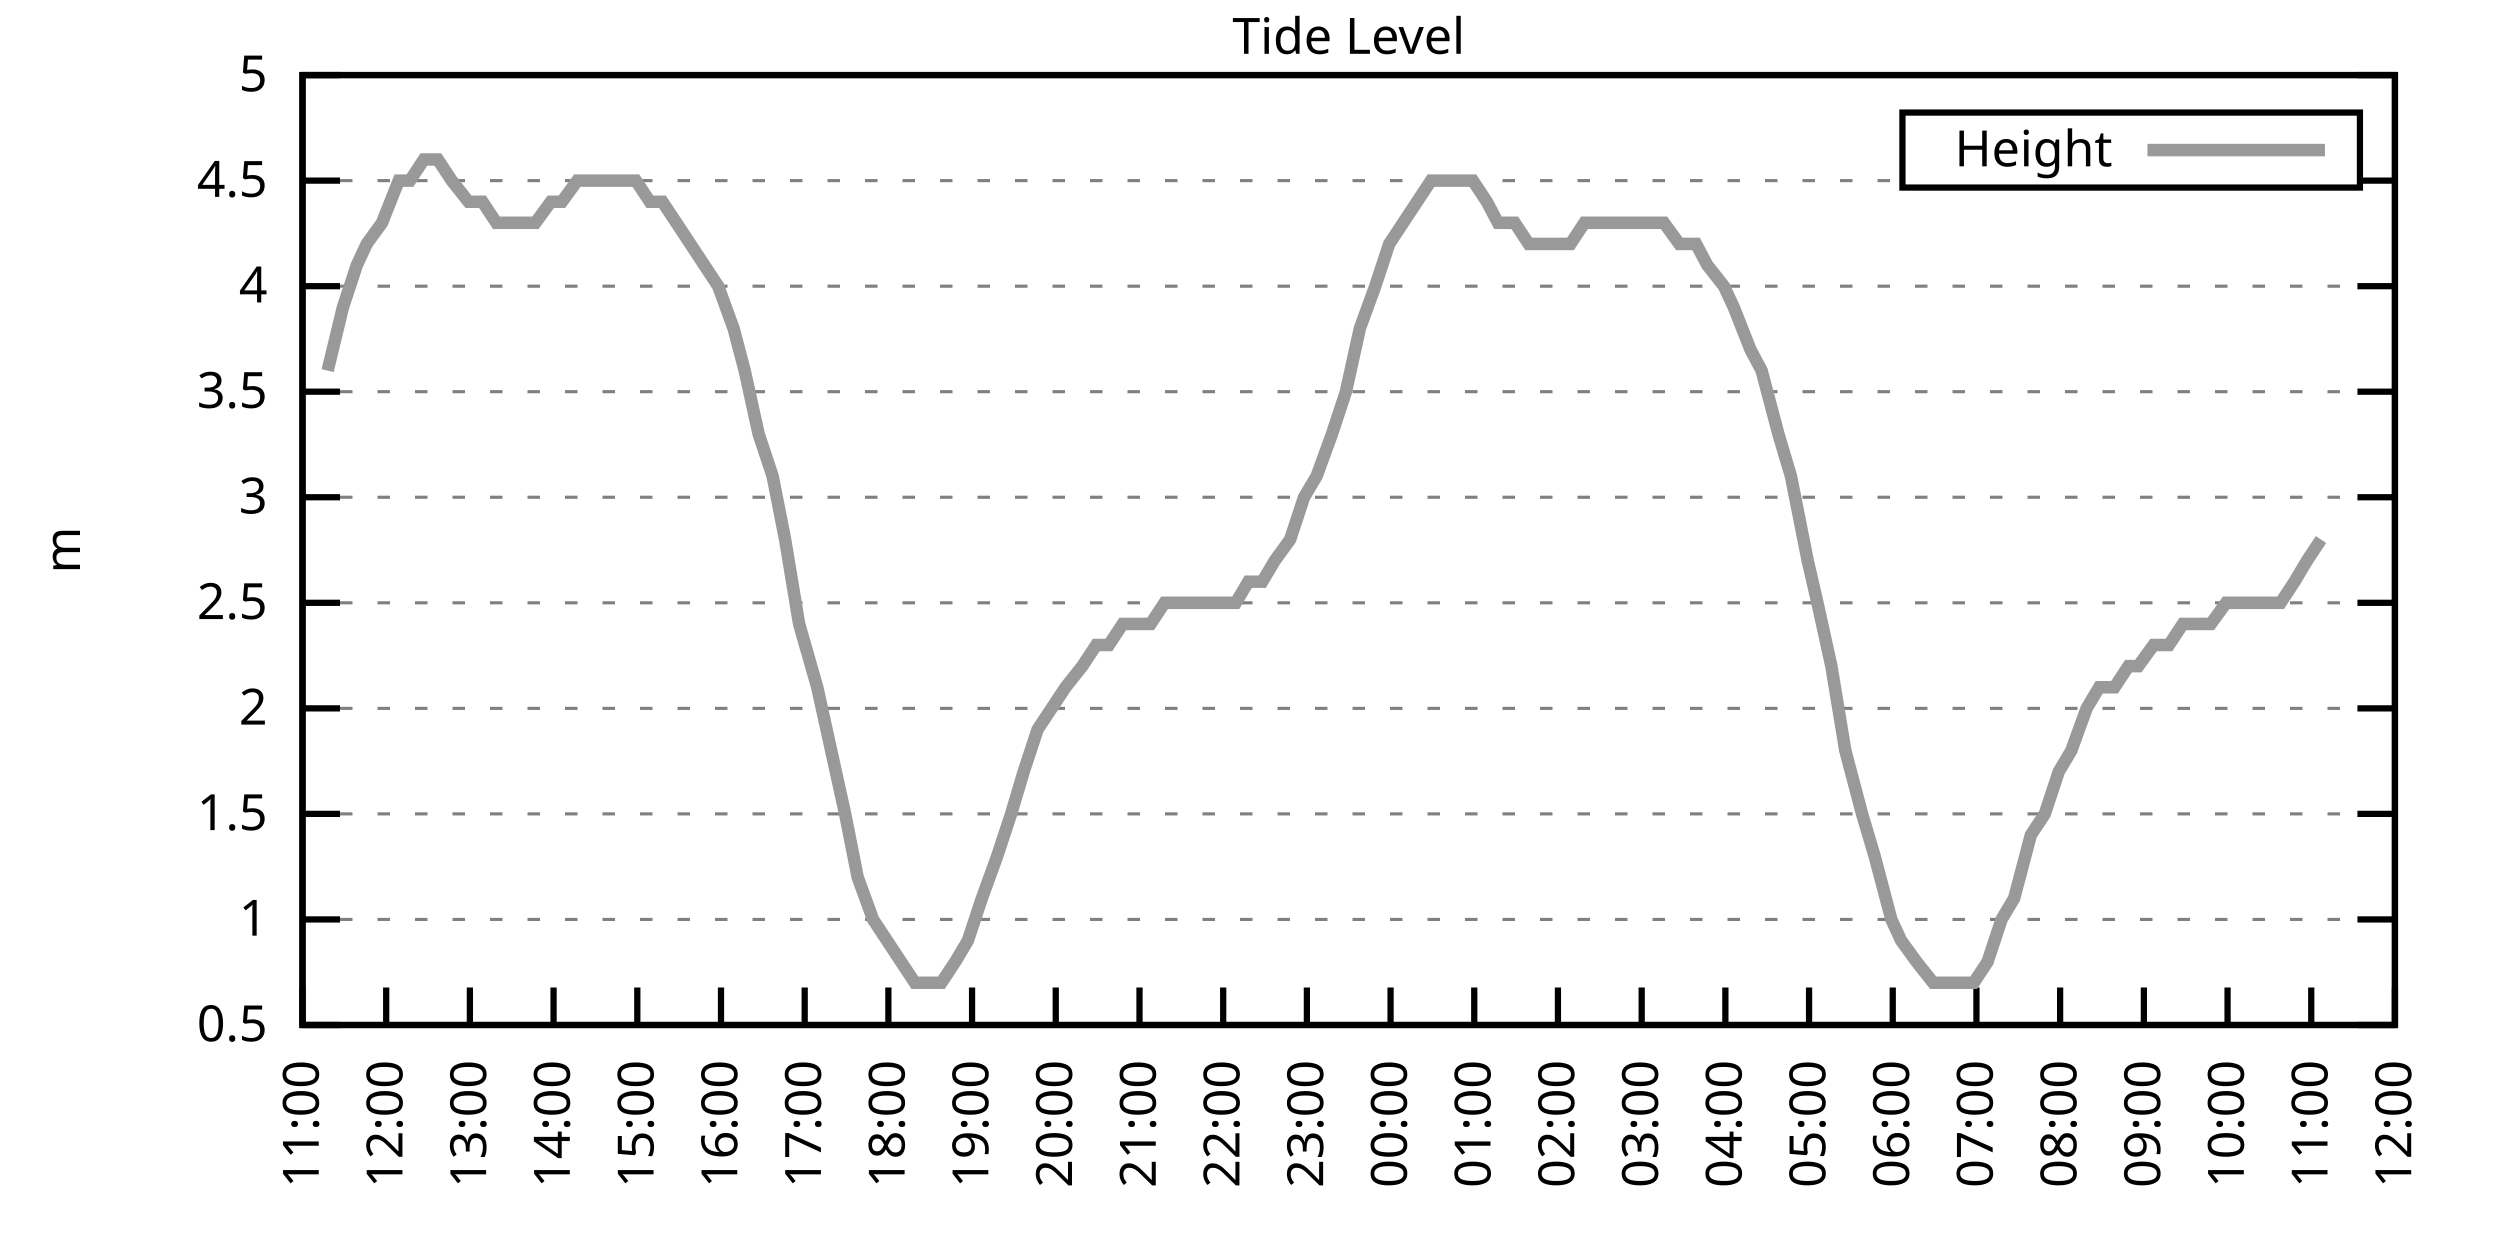
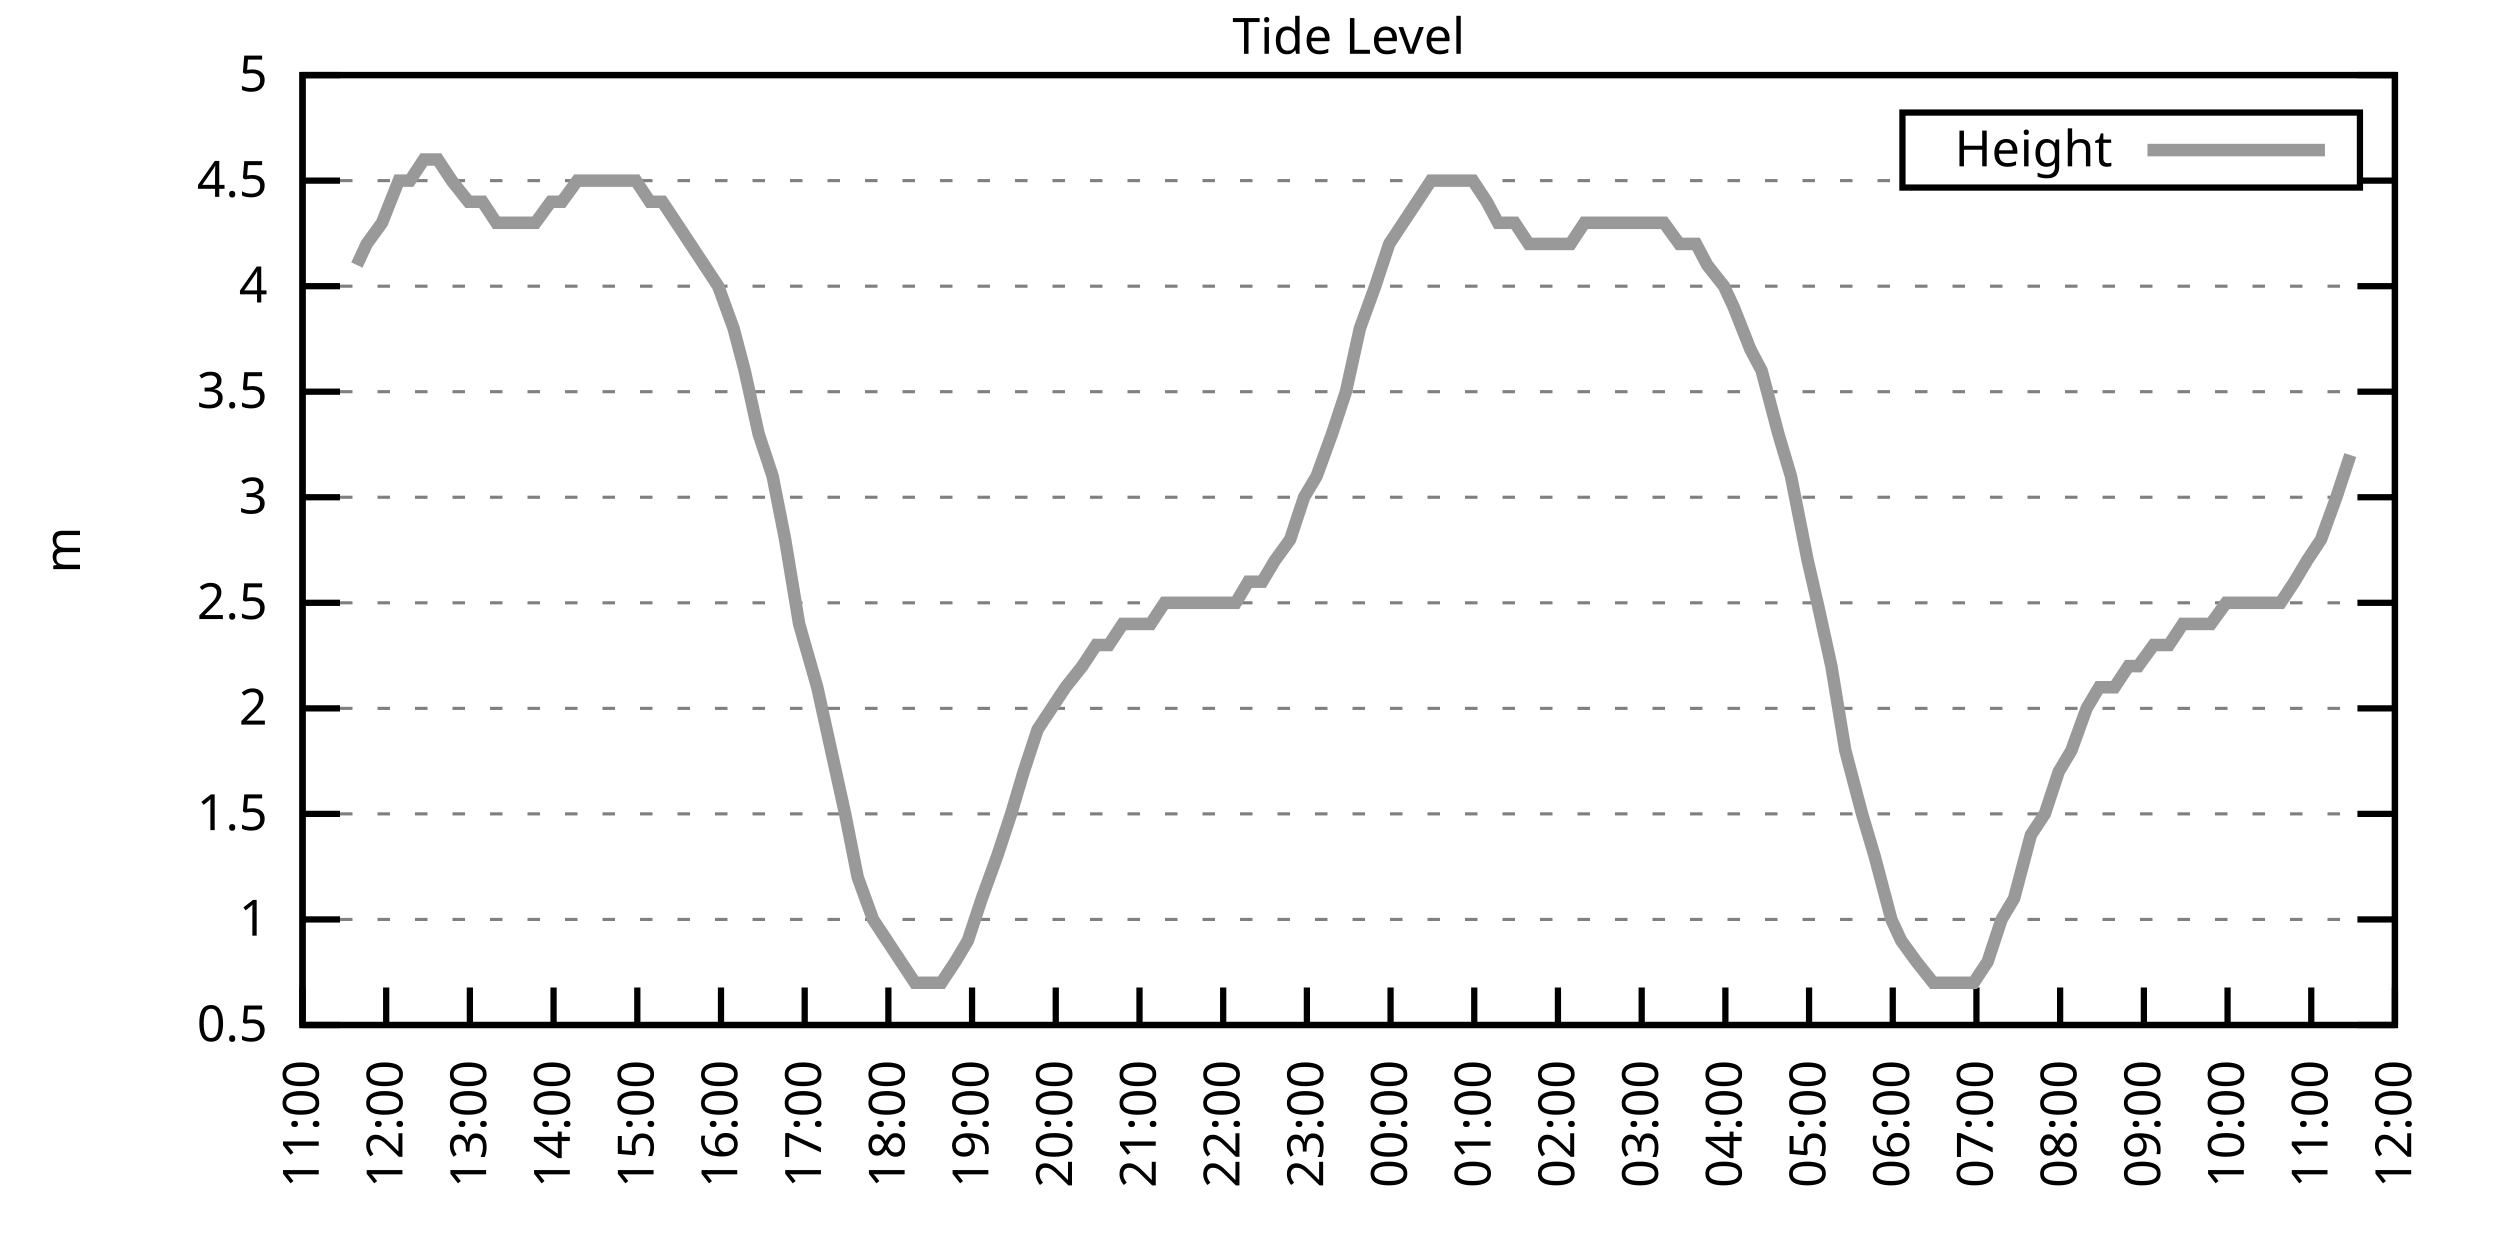
<svg xmlns="http://www.w3.org/2000/svg" xmlns:xlink="http://www.w3.org/1999/xlink" width="400" height="200" viewBox="0 0 400 200">
  <g id="gnuplot_canvas">
    <rect x="0" y="0" width="400" height="200" fill="none" />
    <defs>
      <circle id="gpDot" r="0.5" stroke-width="0.5" stroke="currentColor" />
      <path id="gpPt0" stroke-width="0.333" stroke="currentColor" d="M-1,0 h2 M0,-1 v2" />
      <path id="gpPt1" stroke-width="0.333" stroke="currentColor" d="M-1,-1 L1,1 M1,-1 L-1,1" />
      <path id="gpPt2" stroke-width="0.333" stroke="currentColor" d="M-1,0 L1,0 M0,-1 L0,1 M-1,-1 L1,1 M-1,1 L1,-1" />
      <rect id="gpPt3" stroke-width="0.333" stroke="currentColor" x="-1" y="-1" width="2" height="2" />
      <rect id="gpPt4" stroke-width="0.333" stroke="currentColor" fill="currentColor" x="-1" y="-1" width="2" height="2" />
      <circle id="gpPt5" stroke-width="0.333" stroke="currentColor" cx="0" cy="0" r="1" />
      <use xlink:href="#gpPt5" id="gpPt6" fill="currentColor" stroke="none" />
      <path id="gpPt7" stroke-width="0.333" stroke="currentColor" d="M0,-1.33 L-1.33,0.67 L1.33,0.67 z" />
      <use xlink:href="#gpPt7" id="gpPt8" fill="currentColor" stroke="none" />
      <use xlink:href="#gpPt7" id="gpPt9" stroke="currentColor" transform="rotate(180)" />
      <use xlink:href="#gpPt9" id="gpPt10" fill="currentColor" stroke="none" />
      <use xlink:href="#gpPt3" id="gpPt11" stroke="currentColor" transform="rotate(45)" />
      <use xlink:href="#gpPt11" id="gpPt12" fill="currentColor" stroke="none" />
      <path id="gpPt13" stroke-width="0.333" stroke="currentColor" d="M0,1.330 L1.265,0.411 L0.782,-1.067 L-0.782,-1.076 L-1.265,0.411 z" />
      <use xlink:href="#gpPt13" id="gpPt14" fill="currentColor" stroke="none" />
      <filter id="textbox" filterUnits="objectBoundingBox" x="0" y="0" height="1" width="1">
        <feFlood flood-color="white" flood-opacity="1" result="bgnd" />
        <feComposite in="SourceGraphic" in2="bgnd" operator="atop" />
      </filter>
      <filter id="greybox" filterUnits="objectBoundingBox" x="0" y="0" height="1" width="1">
        <feFlood flood-color="lightgrey" flood-opacity="1" result="grey" />
        <feComposite in="SourceGraphic" in2="grey" operator="atop" />
      </filter>
    </defs>
    <g fill="none" color="white" stroke="currentColor" stroke-width="1.00" stroke-linecap="butt" stroke-linejoin="miter">
</g>
    <g fill="none" color="black" stroke="currentColor" stroke-width="1.00" stroke-linecap="butt" stroke-linejoin="miter">
      <g stroke="none" shape-rendering="crispEdges">
        <polygon fill="rgb(255, 255, 255)" points="48.40,164.00 383.18,164.00 383.18,12.02 48.40,12.02 " />
      </g>
    </g>
    <g fill="none" color="black" stroke="currentColor" stroke-width="1.00" stroke-linecap="butt" stroke-linejoin="miter">
</g>
    <g fill="none" color="black" stroke="black" stroke-width="0.50" stroke-linecap="butt" stroke-linejoin="miter">
</g>
    <g fill="none" color="gray" stroke="currentColor" stroke-width="0.50" stroke-linecap="butt" stroke-linejoin="miter">
      <path stroke="gray" stroke-dasharray="2,4" class="gridline" d="M48.40,164.00 L383.19,164.00  " />
    </g>
    <g fill="none" color="gray" stroke="gray" stroke-width="1.00" stroke-linecap="butt" stroke-linejoin="miter">
</g>
    <g fill="none" color="black" stroke="currentColor" stroke-width="1.00" stroke-linecap="butt" stroke-linejoin="miter">
      <path stroke="black" d="M48.40,164.00 L54.40,164.00 M383.19,164.00 L377.19,164.00  " />
      <g transform="translate(42.80,166.60)" stroke="none" fill="black" font-family="Sans" font-size="8.00" text-anchor="end">
        <text>
          <tspan font-family="Sans"> 0.5</tspan>
        </text>
      </g>
    </g>
    <g fill="none" color="black" stroke="currentColor" stroke-width="1.00" stroke-linecap="butt" stroke-linejoin="miter">
</g>
    <g fill="none" color="black" stroke="black" stroke-width="0.50" stroke-linecap="butt" stroke-linejoin="miter">
</g>
    <g fill="none" color="gray" stroke="currentColor" stroke-width="0.50" stroke-linecap="butt" stroke-linejoin="miter">
      <path stroke="gray" stroke-dasharray="2,4" class="gridline" d="M48.40,147.11 L383.19,147.11  " />
    </g>
    <g fill="none" color="gray" stroke="gray" stroke-width="1.00" stroke-linecap="butt" stroke-linejoin="miter">
</g>
    <g fill="none" color="black" stroke="currentColor" stroke-width="1.00" stroke-linecap="butt" stroke-linejoin="miter">
      <path stroke="black" d="M48.40,147.11 L54.40,147.11 M383.19,147.11 L377.19,147.11  " />
      <g transform="translate(42.80,149.71)" stroke="none" fill="black" font-family="Sans" font-size="8.00" text-anchor="end">
        <text>
          <tspan font-family="Sans"> 1</tspan>
        </text>
      </g>
    </g>
    <g fill="none" color="black" stroke="currentColor" stroke-width="1.00" stroke-linecap="butt" stroke-linejoin="miter">
</g>
    <g fill="none" color="black" stroke="black" stroke-width="0.50" stroke-linecap="butt" stroke-linejoin="miter">
</g>
    <g fill="none" color="gray" stroke="currentColor" stroke-width="0.50" stroke-linecap="butt" stroke-linejoin="miter">
      <path stroke="gray" stroke-dasharray="2,4" class="gridline" d="M48.40,130.22 L383.19,130.22  " />
    </g>
    <g fill="none" color="gray" stroke="gray" stroke-width="1.00" stroke-linecap="butt" stroke-linejoin="miter">
</g>
    <g fill="none" color="black" stroke="currentColor" stroke-width="1.00" stroke-linecap="butt" stroke-linejoin="miter">
      <path stroke="black" d="M48.40,130.22 L54.40,130.22 M383.19,130.22 L377.19,130.22  " />
      <g transform="translate(42.80,132.82)" stroke="none" fill="black" font-family="Sans" font-size="8.00" text-anchor="end">
        <text>
          <tspan font-family="Sans"> 1.5</tspan>
        </text>
      </g>
    </g>
    <g fill="none" color="black" stroke="currentColor" stroke-width="1.00" stroke-linecap="butt" stroke-linejoin="miter">
</g>
    <g fill="none" color="black" stroke="black" stroke-width="0.50" stroke-linecap="butt" stroke-linejoin="miter">
</g>
    <g fill="none" color="gray" stroke="currentColor" stroke-width="0.50" stroke-linecap="butt" stroke-linejoin="miter">
      <path stroke="gray" stroke-dasharray="2,4" class="gridline" d="M48.40,113.34 L383.19,113.34  " />
    </g>
    <g fill="none" color="gray" stroke="gray" stroke-width="1.00" stroke-linecap="butt" stroke-linejoin="miter">
</g>
    <g fill="none" color="black" stroke="currentColor" stroke-width="1.00" stroke-linecap="butt" stroke-linejoin="miter">
      <path stroke="black" d="M48.40,113.34 L54.40,113.34 M383.19,113.34 L377.19,113.34  " />
      <g transform="translate(42.80,115.94)" stroke="none" fill="black" font-family="Sans" font-size="8.00" text-anchor="end">
        <text>
          <tspan font-family="Sans"> 2</tspan>
        </text>
      </g>
    </g>
    <g fill="none" color="black" stroke="currentColor" stroke-width="1.00" stroke-linecap="butt" stroke-linejoin="miter">
</g>
    <g fill="none" color="black" stroke="black" stroke-width="0.50" stroke-linecap="butt" stroke-linejoin="miter">
</g>
    <g fill="none" color="gray" stroke="currentColor" stroke-width="0.50" stroke-linecap="butt" stroke-linejoin="miter">
      <path stroke="gray" stroke-dasharray="2,4" class="gridline" d="M48.40,96.45 L383.19,96.45  " />
    </g>
    <g fill="none" color="gray" stroke="gray" stroke-width="1.00" stroke-linecap="butt" stroke-linejoin="miter">
</g>
    <g fill="none" color="black" stroke="currentColor" stroke-width="1.00" stroke-linecap="butt" stroke-linejoin="miter">
      <path stroke="black" d="M48.40,96.45 L54.40,96.45 M383.19,96.45 L377.19,96.45  " />
      <g transform="translate(42.80,99.05)" stroke="none" fill="black" font-family="Sans" font-size="8.00" text-anchor="end">
        <text>
          <tspan font-family="Sans"> 2.5</tspan>
        </text>
      </g>
    </g>
    <g fill="none" color="black" stroke="currentColor" stroke-width="1.00" stroke-linecap="butt" stroke-linejoin="miter">
</g>
    <g fill="none" color="black" stroke="black" stroke-width="0.50" stroke-linecap="butt" stroke-linejoin="miter">
</g>
    <g fill="none" color="gray" stroke="currentColor" stroke-width="0.50" stroke-linecap="butt" stroke-linejoin="miter">
      <path stroke="gray" stroke-dasharray="2,4" class="gridline" d="M48.40,79.56 L383.19,79.56  " />
    </g>
    <g fill="none" color="gray" stroke="gray" stroke-width="1.00" stroke-linecap="butt" stroke-linejoin="miter">
</g>
    <g fill="none" color="black" stroke="currentColor" stroke-width="1.00" stroke-linecap="butt" stroke-linejoin="miter">
      <path stroke="black" d="M48.40,79.56 L54.40,79.56 M383.19,79.56 L377.19,79.56  " />
      <g transform="translate(42.80,82.16)" stroke="none" fill="black" font-family="Sans" font-size="8.00" text-anchor="end">
        <text>
          <tspan font-family="Sans"> 3</tspan>
        </text>
      </g>
    </g>
    <g fill="none" color="black" stroke="currentColor" stroke-width="1.00" stroke-linecap="butt" stroke-linejoin="miter">
</g>
    <g fill="none" color="black" stroke="black" stroke-width="0.50" stroke-linecap="butt" stroke-linejoin="miter">
</g>
    <g fill="none" color="gray" stroke="currentColor" stroke-width="0.50" stroke-linecap="butt" stroke-linejoin="miter">
      <path stroke="gray" stroke-dasharray="2,4" class="gridline" d="M48.40,62.67 L383.19,62.67  " />
    </g>
    <g fill="none" color="gray" stroke="gray" stroke-width="1.00" stroke-linecap="butt" stroke-linejoin="miter">
</g>
    <g fill="none" color="black" stroke="currentColor" stroke-width="1.00" stroke-linecap="butt" stroke-linejoin="miter">
      <path stroke="black" d="M48.40,62.67 L54.40,62.67 M383.19,62.67 L377.19,62.67  " />
      <g transform="translate(42.80,65.27)" stroke="none" fill="black" font-family="Sans" font-size="8.00" text-anchor="end">
        <text>
          <tspan font-family="Sans"> 3.5</tspan>
        </text>
      </g>
    </g>
    <g fill="none" color="black" stroke="currentColor" stroke-width="1.00" stroke-linecap="butt" stroke-linejoin="miter">
</g>
    <g fill="none" color="black" stroke="black" stroke-width="0.50" stroke-linecap="butt" stroke-linejoin="miter">
</g>
    <g fill="none" color="gray" stroke="currentColor" stroke-width="0.50" stroke-linecap="butt" stroke-linejoin="miter">
      <path stroke="gray" stroke-dasharray="2,4" class="gridline" d="M48.40,45.79 L383.19,45.79  " />
    </g>
    <g fill="none" color="gray" stroke="gray" stroke-width="1.00" stroke-linecap="butt" stroke-linejoin="miter">
</g>
    <g fill="none" color="black" stroke="currentColor" stroke-width="1.00" stroke-linecap="butt" stroke-linejoin="miter">
      <path stroke="black" d="M48.40,45.79 L54.40,45.79 M383.19,45.79 L377.19,45.79  " />
      <g transform="translate(42.80,48.39)" stroke="none" fill="black" font-family="Sans" font-size="8.00" text-anchor="end">
        <text>
          <tspan font-family="Sans"> 4</tspan>
        </text>
      </g>
    </g>
    <g fill="none" color="black" stroke="currentColor" stroke-width="1.00" stroke-linecap="butt" stroke-linejoin="miter">
</g>
    <g fill="none" color="black" stroke="black" stroke-width="0.50" stroke-linecap="butt" stroke-linejoin="miter">
</g>
    <g fill="none" color="gray" stroke="currentColor" stroke-width="0.50" stroke-linecap="butt" stroke-linejoin="miter">
      <path stroke="gray" stroke-dasharray="2,4" class="gridline" d="M48.40,28.90 L304.39,28.90 M377.59,28.90 L383.19,28.90  " />
    </g>
    <g fill="none" color="gray" stroke="gray" stroke-width="1.00" stroke-linecap="butt" stroke-linejoin="miter">
</g>
    <g fill="none" color="black" stroke="currentColor" stroke-width="1.00" stroke-linecap="butt" stroke-linejoin="miter">
      <path stroke="black" d="M48.40,28.90 L54.40,28.90 M383.19,28.90 L377.19,28.90  " />
      <g transform="translate(42.80,31.50)" stroke="none" fill="black" font-family="Sans" font-size="8.00" text-anchor="end">
        <text>
          <tspan font-family="Sans"> 4.5</tspan>
        </text>
      </g>
    </g>
    <g fill="none" color="black" stroke="currentColor" stroke-width="1.00" stroke-linecap="butt" stroke-linejoin="miter">
</g>
    <g fill="none" color="black" stroke="black" stroke-width="0.50" stroke-linecap="butt" stroke-linejoin="miter">
</g>
    <g fill="none" color="gray" stroke="currentColor" stroke-width="0.50" stroke-linecap="butt" stroke-linejoin="miter">
      <path stroke="gray" stroke-dasharray="2,4" class="gridline" d="M48.40,12.01 L383.19,12.01  " />
    </g>
    <g fill="none" color="gray" stroke="gray" stroke-width="1.00" stroke-linecap="butt" stroke-linejoin="miter">
</g>
    <g fill="none" color="black" stroke="currentColor" stroke-width="1.00" stroke-linecap="butt" stroke-linejoin="miter">
      <path stroke="black" d="M48.40,12.01 L54.40,12.01 M383.19,12.01 L377.19,12.01  " />
      <g transform="translate(42.80,14.61)" stroke="none" fill="black" font-family="Sans" font-size="8.00" text-anchor="end">
        <text>
          <tspan font-family="Sans"> 5</tspan>
        </text>
      </g>
    </g>
    <g fill="none" color="black" stroke="currentColor" stroke-width="1.00" stroke-linecap="butt" stroke-linejoin="miter">
      <path stroke="black" d="M48.40,164.00 L48.40,158.00  " />
      <g transform="translate(51.00,169.60) rotate(270.00)" stroke="none" fill="black" font-family="Sans" font-size="8.00" text-anchor="end">
        <text>
          <tspan font-family="Sans">11:00</tspan>
        </text>
      </g>
    </g>
    <g fill="none" color="black" stroke="currentColor" stroke-width="1.00" stroke-linecap="butt" stroke-linejoin="miter">
      <path stroke="black" d="M61.79,164.00 L61.79,158.00  " />
      <g transform="translate(64.39,169.60) rotate(270.00)" stroke="none" fill="black" font-family="Sans" font-size="8.00" text-anchor="end">
        <text>
          <tspan font-family="Sans">12:00</tspan>
        </text>
      </g>
    </g>
    <g fill="none" color="black" stroke="currentColor" stroke-width="1.00" stroke-linecap="butt" stroke-linejoin="miter">
      <path stroke="black" d="M75.18,164.00 L75.18,158.00  " />
      <g transform="translate(77.78,169.60) rotate(270.00)" stroke="none" fill="black" font-family="Sans" font-size="8.00" text-anchor="end">
        <text>
          <tspan font-family="Sans">13:00</tspan>
        </text>
      </g>
    </g>
    <g fill="none" color="black" stroke="currentColor" stroke-width="1.00" stroke-linecap="butt" stroke-linejoin="miter">
      <path stroke="black" d="M88.57,164.00 L88.57,158.00  " />
      <g transform="translate(91.17,169.60) rotate(270.00)" stroke="none" fill="black" font-family="Sans" font-size="8.00" text-anchor="end">
        <text>
          <tspan font-family="Sans">14:00</tspan>
        </text>
      </g>
    </g>
    <g fill="none" color="black" stroke="currentColor" stroke-width="1.00" stroke-linecap="butt" stroke-linejoin="miter">
      <path stroke="black" d="M101.97,164.00 L101.97,158.00  " />
      <g transform="translate(104.57,169.60) rotate(270.00)" stroke="none" fill="black" font-family="Sans" font-size="8.00" text-anchor="end">
        <text>
          <tspan font-family="Sans">15:00</tspan>
        </text>
      </g>
    </g>
    <g fill="none" color="black" stroke="currentColor" stroke-width="1.00" stroke-linecap="butt" stroke-linejoin="miter">
      <path stroke="black" d="M115.36,164.00 L115.36,158.00  " />
      <g transform="translate(117.96,169.60) rotate(270.00)" stroke="none" fill="black" font-family="Sans" font-size="8.00" text-anchor="end">
        <text>
          <tspan font-family="Sans">16:00</tspan>
        </text>
      </g>
    </g>
    <g fill="none" color="black" stroke="currentColor" stroke-width="1.00" stroke-linecap="butt" stroke-linejoin="miter">
      <path stroke="black" d="M128.75,164.00 L128.75,158.00  " />
      <g transform="translate(131.35,169.60) rotate(270.00)" stroke="none" fill="black" font-family="Sans" font-size="8.00" text-anchor="end">
        <text>
          <tspan font-family="Sans">17:00</tspan>
        </text>
      </g>
    </g>
    <g fill="none" color="black" stroke="currentColor" stroke-width="1.00" stroke-linecap="butt" stroke-linejoin="miter">
      <path stroke="black" d="M142.14,164.00 L142.14,158.00  " />
      <g transform="translate(144.74,169.60) rotate(270.00)" stroke="none" fill="black" font-family="Sans" font-size="8.00" text-anchor="end">
        <text>
          <tspan font-family="Sans">18:00</tspan>
        </text>
      </g>
    </g>
    <g fill="none" color="black" stroke="currentColor" stroke-width="1.00" stroke-linecap="butt" stroke-linejoin="miter">
      <path stroke="black" d="M155.53,164.00 L155.53,158.00  " />
      <g transform="translate(158.13,169.60) rotate(270.00)" stroke="none" fill="black" font-family="Sans" font-size="8.00" text-anchor="end">
        <text>
          <tspan font-family="Sans">19:00</tspan>
        </text>
      </g>
    </g>
    <g fill="none" color="black" stroke="currentColor" stroke-width="1.00" stroke-linecap="butt" stroke-linejoin="miter">
      <path stroke="black" d="M168.92,164.00 L168.92,158.00  " />
      <g transform="translate(171.52,169.60) rotate(270.00)" stroke="none" fill="black" font-family="Sans" font-size="8.00" text-anchor="end">
        <text>
          <tspan font-family="Sans">20:00</tspan>
        </text>
      </g>
    </g>
    <g fill="none" color="black" stroke="currentColor" stroke-width="1.00" stroke-linecap="butt" stroke-linejoin="miter">
      <path stroke="black" d="M182.32,164.00 L182.32,158.00  " />
      <g transform="translate(184.92,169.60) rotate(270.00)" stroke="none" fill="black" font-family="Sans" font-size="8.00" text-anchor="end">
        <text>
          <tspan font-family="Sans">21:00</tspan>
        </text>
      </g>
    </g>
    <g fill="none" color="black" stroke="currentColor" stroke-width="1.00" stroke-linecap="butt" stroke-linejoin="miter">
      <path stroke="black" d="M195.71,164.00 L195.71,158.00  " />
      <g transform="translate(198.31,169.60) rotate(270.00)" stroke="none" fill="black" font-family="Sans" font-size="8.00" text-anchor="end">
        <text>
          <tspan font-family="Sans">22:00</tspan>
        </text>
      </g>
    </g>
    <g fill="none" color="black" stroke="currentColor" stroke-width="1.00" stroke-linecap="butt" stroke-linejoin="miter">
      <path stroke="black" d="M209.10,164.00 L209.10,158.00  " />
      <g transform="translate(211.70,169.60) rotate(270.00)" stroke="none" fill="black" font-family="Sans" font-size="8.00" text-anchor="end">
        <text>
          <tspan font-family="Sans">23:00</tspan>
        </text>
      </g>
    </g>
    <g fill="none" color="black" stroke="currentColor" stroke-width="1.00" stroke-linecap="butt" stroke-linejoin="miter">
      <path stroke="black" d="M222.49,164.00 L222.49,158.00  " />
      <g transform="translate(225.09,169.60) rotate(270.00)" stroke="none" fill="black" font-family="Sans" font-size="8.00" text-anchor="end">
        <text>
          <tspan font-family="Sans">00:00</tspan>
        </text>
      </g>
    </g>
    <g fill="none" color="black" stroke="currentColor" stroke-width="1.00" stroke-linecap="butt" stroke-linejoin="miter">
      <path stroke="black" d="M235.88,164.00 L235.88,158.00  " />
      <g transform="translate(238.48,169.60) rotate(270.00)" stroke="none" fill="black" font-family="Sans" font-size="8.00" text-anchor="end">
        <text>
          <tspan font-family="Sans">01:00</tspan>
        </text>
      </g>
    </g>
    <g fill="none" color="black" stroke="currentColor" stroke-width="1.00" stroke-linecap="butt" stroke-linejoin="miter">
      <path stroke="black" d="M249.27,164.00 L249.27,158.00  " />
      <g transform="translate(251.87,169.60) rotate(270.00)" stroke="none" fill="black" font-family="Sans" font-size="8.00" text-anchor="end">
        <text>
          <tspan font-family="Sans">02:00</tspan>
        </text>
      </g>
    </g>
    <g fill="none" color="black" stroke="currentColor" stroke-width="1.00" stroke-linecap="butt" stroke-linejoin="miter">
      <path stroke="black" d="M262.67,164.00 L262.67,158.00  " />
      <g transform="translate(265.27,169.60) rotate(270.00)" stroke="none" fill="black" font-family="Sans" font-size="8.00" text-anchor="end">
        <text>
          <tspan font-family="Sans">03:00</tspan>
        </text>
      </g>
    </g>
    <g fill="none" color="black" stroke="currentColor" stroke-width="1.00" stroke-linecap="butt" stroke-linejoin="miter">
      <path stroke="black" d="M276.06,164.00 L276.06,158.00  " />
      <g transform="translate(278.66,169.60) rotate(270.00)" stroke="none" fill="black" font-family="Sans" font-size="8.00" text-anchor="end">
        <text>
          <tspan font-family="Sans">04:00</tspan>
        </text>
      </g>
    </g>
    <g fill="none" color="black" stroke="currentColor" stroke-width="1.00" stroke-linecap="butt" stroke-linejoin="miter">
      <path stroke="black" d="M289.45,164.00 L289.45,158.00  " />
      <g transform="translate(292.05,169.60) rotate(270.00)" stroke="none" fill="black" font-family="Sans" font-size="8.00" text-anchor="end">
        <text>
          <tspan font-family="Sans">05:00</tspan>
        </text>
      </g>
    </g>
    <g fill="none" color="black" stroke="currentColor" stroke-width="1.00" stroke-linecap="butt" stroke-linejoin="miter">
      <path stroke="black" d="M302.84,164.00 L302.84,158.00  " />
      <g transform="translate(305.44,169.60) rotate(270.00)" stroke="none" fill="black" font-family="Sans" font-size="8.00" text-anchor="end">
        <text>
          <tspan font-family="Sans">06:00</tspan>
        </text>
      </g>
    </g>
    <g fill="none" color="black" stroke="currentColor" stroke-width="1.00" stroke-linecap="butt" stroke-linejoin="miter">
      <path stroke="black" d="M316.23,164.00 L316.23,158.00  " />
      <g transform="translate(318.83,169.60) rotate(270.00)" stroke="none" fill="black" font-family="Sans" font-size="8.00" text-anchor="end">
        <text>
          <tspan font-family="Sans">07:00</tspan>
        </text>
      </g>
    </g>
    <g fill="none" color="black" stroke="currentColor" stroke-width="1.00" stroke-linecap="butt" stroke-linejoin="miter">
      <path stroke="black" d="M329.62,164.00 L329.62,158.00  " />
      <g transform="translate(332.22,169.60) rotate(270.00)" stroke="none" fill="black" font-family="Sans" font-size="8.00" text-anchor="end">
        <text>
          <tspan font-family="Sans">08:00</tspan>
        </text>
      </g>
    </g>
    <g fill="none" color="black" stroke="currentColor" stroke-width="1.00" stroke-linecap="butt" stroke-linejoin="miter">
      <path stroke="black" d="M343.02,164.00 L343.02,158.00  " />
      <g transform="translate(345.62,169.60) rotate(270.00)" stroke="none" fill="black" font-family="Sans" font-size="8.00" text-anchor="end">
        <text>
          <tspan font-family="Sans">09:00</tspan>
        </text>
      </g>
    </g>
    <g fill="none" color="black" stroke="currentColor" stroke-width="1.00" stroke-linecap="butt" stroke-linejoin="miter">
      <path stroke="black" d="M356.41,164.00 L356.41,158.00  " />
      <g transform="translate(359.01,169.60) rotate(270.00)" stroke="none" fill="black" font-family="Sans" font-size="8.00" text-anchor="end">
        <text>
          <tspan font-family="Sans">10:00</tspan>
        </text>
      </g>
    </g>
    <g fill="none" color="black" stroke="currentColor" stroke-width="1.00" stroke-linecap="butt" stroke-linejoin="miter">
      <path stroke="black" d="M369.80,164.00 L369.80,158.00  " />
      <g transform="translate(372.40,169.60) rotate(270.00)" stroke="none" fill="black" font-family="Sans" font-size="8.00" text-anchor="end">
        <text>
          <tspan font-family="Sans">11:00</tspan>
        </text>
      </g>
    </g>
    <g fill="none" color="black" stroke="currentColor" stroke-width="1.00" stroke-linecap="butt" stroke-linejoin="miter">
      <path stroke="black" d="M383.19,164.00 L383.19,158.00  " />
      <g transform="translate(385.79,169.60) rotate(270.00)" stroke="none" fill="black" font-family="Sans" font-size="8.00" text-anchor="end">
        <text>
          <tspan font-family="Sans">12:00</tspan>
        </text>
      </g>
    </g>
    <g fill="none" color="black" stroke="currentColor" stroke-width="1.00" stroke-linecap="butt" stroke-linejoin="miter">
</g>
    <g fill="none" color="black" stroke="currentColor" stroke-width="1.00" stroke-linecap="butt" stroke-linejoin="miter">
      <path stroke="black" d="M48.40,12.01 L48.40,164.00 L383.19,164.00 L383.19,12.01 L48.40,12.01 Z  " />
    </g>
    <g fill="none" color="black" stroke="currentColor" stroke-width="1.00" stroke-linecap="butt" stroke-linejoin="miter">
</g>
    <g fill="none" color="black" stroke="currentColor" stroke-width="1.00" stroke-linecap="butt" stroke-linejoin="miter">
      <path stroke="black" d="M304.39,30.01 L304.39,18.01 L377.59,18.01 L377.59,30.01 L304.39,30.01 Z  " />
    </g>
    <g id="Tide_level_plot_1">
      <g fill="none" color="white" stroke="black" stroke-width="2.00" stroke-linecap="butt" stroke-linejoin="miter">
</g>
      <g fill="none" color="black" stroke="currentColor" stroke-width="2.00" stroke-linecap="butt" stroke-linejoin="miter">
        <g transform="translate(337.99,26.61)" stroke="none" fill="black" font-family="Sans" font-size="8.00" text-anchor="end">
          <text>
            <tspan font-family="Sans">Height</tspan>
          </text>
        </g>
      </g>
      <g fill="none" color="black" stroke="currentColor" stroke-width="2.00" stroke-linecap="butt" stroke-linejoin="miter">
-         <path stroke="rgb(153, 153, 153)" d="M343.59,24.01 L371.99,24.01 M52.42,59.30 L54.87,49.16 L57.10,42.41 L58.67,39.03 L61.12,35.65 L63.80,28.90   L65.59,28.90 L67.82,25.52 L70.05,25.52 L72.28,28.90 L74.96,32.28 L77.19,32.28 L79.42,35.65 L81.21,35.65   L83.66,35.65 L85.67,35.65 L88.13,32.28 L89.91,32.28 L92.37,28.90 L94.60,28.90 L96.83,28.90 L99.06,28.90   L101.74,28.90 L103.98,32.28 L105.98,32.28 L108.22,35.65 L110.45,39.03 L112.68,42.41 L114.91,45.79 L117.37,52.54   L119.15,59.30 L121.38,69.43 L123.62,76.18 L125.62,86.32 L127.86,99.83 L130.76,109.96 L132.99,120.09 L135.22,130.22   L137.23,140.36 L139.69,147.11 L141.92,150.49 L144.15,153.87 L146.38,157.24 L148.61,157.24 L150.62,157.24 L152.85,153.87   L154.86,150.49 L157.10,143.73 L159.55,136.98 L161.78,130.22 L163.79,123.47 L166.02,116.71 L168.25,113.34 L170.49,109.96   L173.17,106.58 L175.40,103.20 L177.41,103.20 L179.64,99.83 L181.87,99.83 L184.10,99.83 L186.33,96.45 L188.79,96.45   L191.02,96.45 L193.25,96.45 L195.48,96.45 L197.72,96.45 L199.73,93.07 L201.96,93.07 L203.97,89.69 L206.42,86.32   L208.65,79.56 L210.66,76.18 L213.12,69.43 L215.35,62.67 L217.58,52.54 L220.04,45.79 L222.27,39.03 L224.50,35.65   L226.73,32.28 L228.96,28.90 L230.75,28.90 L232.98,28.90 L235.66,28.90 L237.89,32.28 L239.68,35.65 L242.36,35.65   L244.59,39.03 L246.15,39.03 L248.60,39.03 L251.28,39.03 L253.51,35.65 L257.53,35.65 L260.21,35.65 L262.00,35.65   L264.00,35.65 L266.24,35.65 L268.69,39.03 L271.37,39.03 L273.16,42.41 L275.83,45.79 L277.40,49.16 L280.07,55.92   L281.86,59.30 L284.54,69.43 L286.55,76.18 L289.23,89.69 L290.79,96.45 L293.02,106.58 L295.25,120.09 L297.93,130.22   L299.94,136.98 L302.62,147.11 L304.18,150.49 L306.63,153.87 L309.31,157.24 L311.54,157.24 L313.78,157.24 L315.79,157.24   L318.02,153.87 L320.25,147.11 L322.26,143.73 L324.94,133.60 L327.17,130.22 L329.40,123.47 L331.41,120.09 L333.86,113.34   L335.87,109.96 L338.33,109.96 L340.56,106.58 L342.12,106.58 L344.58,103.20 L347.03,103.20 L349.26,99.83 L351.72,99.83   L353.73,99.83 L356.18,96.45 L358.42,96.45 L360.65,96.45 L362.66,96.45 L364.89,96.45 L367.12,93.07 L369.13,89.69   L371.36,86.32  " />
+         <path stroke="rgb(153, 153, 153)" d="M343.59,24.01 L371.99,24.01 M57.10,42.41 L58.67,39.03 L61.12,35.65 L63.80,28.90 L65.59,28.90 L67.82,25.52   L70.05,25.52 L72.28,28.90 L74.96,32.28 L77.19,32.28 L79.42,35.65 L81.21,35.65 L83.66,35.65 L85.67,35.65   L88.13,32.28 L89.91,32.28 L92.37,28.90 L94.60,28.90 L96.83,28.90 L99.06,28.90 L101.74,28.90 L103.98,32.28   L105.98,32.28 L108.22,35.65 L110.45,39.03 L112.68,42.41 L114.91,45.79 L117.37,52.54 L119.15,59.30 L121.38,69.43   L123.62,76.18 L125.62,86.32 L127.86,99.83 L130.76,109.96 L132.99,120.09 L135.22,130.22 L137.23,140.36 L139.69,147.11   L141.92,150.49 L144.15,153.87 L146.38,157.24 L148.61,157.24 L150.62,157.24 L152.85,153.87 L154.86,150.49 L157.10,143.73   L159.55,136.98 L161.78,130.22 L163.79,123.47 L166.02,116.71 L168.25,113.34 L170.49,109.96 L173.17,106.58 L175.40,103.20   L177.41,103.20 L179.64,99.83 L181.87,99.83 L184.10,99.83 L186.33,96.45 L188.79,96.45 L191.02,96.45 L193.25,96.45   L195.48,96.45 L197.72,96.45 L199.73,93.07 L201.96,93.07 L203.97,89.69 L206.42,86.32 L208.65,79.56 L210.66,76.18   L213.12,69.43 L215.35,62.67 L217.58,52.54 L220.04,45.79 L222.27,39.03 L224.50,35.65 L226.73,32.28 L228.96,28.90   L230.75,28.90 L232.98,28.90 L235.66,28.90 L237.89,32.28 L239.68,35.65 L242.36,35.65 L244.59,39.03 L246.15,39.03   L248.60,39.03 L251.28,39.03 L253.51,35.65 L257.53,35.65 L260.21,35.65 L262.00,35.65 L264.00,35.65 L266.24,35.65   L268.69,39.03 L271.37,39.03 L273.16,42.41 L275.83,45.79 L277.40,49.16 L280.07,55.92 L281.86,59.30 L284.54,69.43   L286.55,76.18 L289.23,89.69 L290.79,96.45 L293.02,106.58 L295.25,120.09 L297.93,130.22 L299.94,136.98 L302.62,147.11   L304.18,150.49 L306.63,153.87 L309.31,157.24 L311.54,157.24 L313.78,157.24 L315.79,157.24 L318.02,153.87 L320.25,147.11   L322.26,143.73 L324.94,133.60 L327.17,130.22 L329.40,123.47 L331.41,120.09 L333.86,113.34 L335.87,109.96 L338.33,109.96   L340.56,106.58 L342.12,106.58 L344.58,103.20 L347.03,103.20 L349.26,99.83 L351.72,99.83 L353.73,99.83 L356.18,96.45   L358.42,96.45 L360.65,96.45 L362.66,96.45 L364.89,96.45 L367.12,93.07 L369.13,89.69 L371.36,86.32 L373.82,79.56   L376.05,72.81  " />
      </g>
    </g>
    <g fill="none" color="black" stroke="currentColor" stroke-width="2.00" stroke-linecap="butt" stroke-linejoin="miter">
</g>
    <g fill="none" color="black" stroke="black" stroke-width="1.00" stroke-linecap="butt" stroke-linejoin="miter">
</g>
    <g fill="none" color="black" stroke="currentColor" stroke-width="1.00" stroke-linecap="butt" stroke-linejoin="miter">
      <path stroke="black" d="M48.40,12.01 L48.40,164.00 L383.19,164.00 L383.19,12.01 L48.40,12.01 Z  " />
      <g transform="translate(12.80,88.01) rotate(270.00)" stroke="none" fill="black" font-family="Sans" font-size="8.00" text-anchor="middle">
        <text>
          <tspan font-family="Sans">m</tspan>
        </text>
      </g>
    </g>
    <g fill="none" color="black" stroke="currentColor" stroke-width="1.00" stroke-linecap="butt" stroke-linejoin="miter">
</g>
    <g fill="none" color="black" stroke="currentColor" stroke-width="1.00" stroke-linecap="butt" stroke-linejoin="miter">
      <g transform="translate(215.79,8.61)" stroke="none" fill="black" font-family="Sans" font-size="8.00" text-anchor="middle">
        <text>
          <tspan font-family="Sans">Tide Level</tspan>
        </text>
      </g>
    </g>
    <g fill="none" color="black" stroke="currentColor" stroke-width="1.00" stroke-linecap="butt" stroke-linejoin="miter">
</g>
  </g>
</svg>
